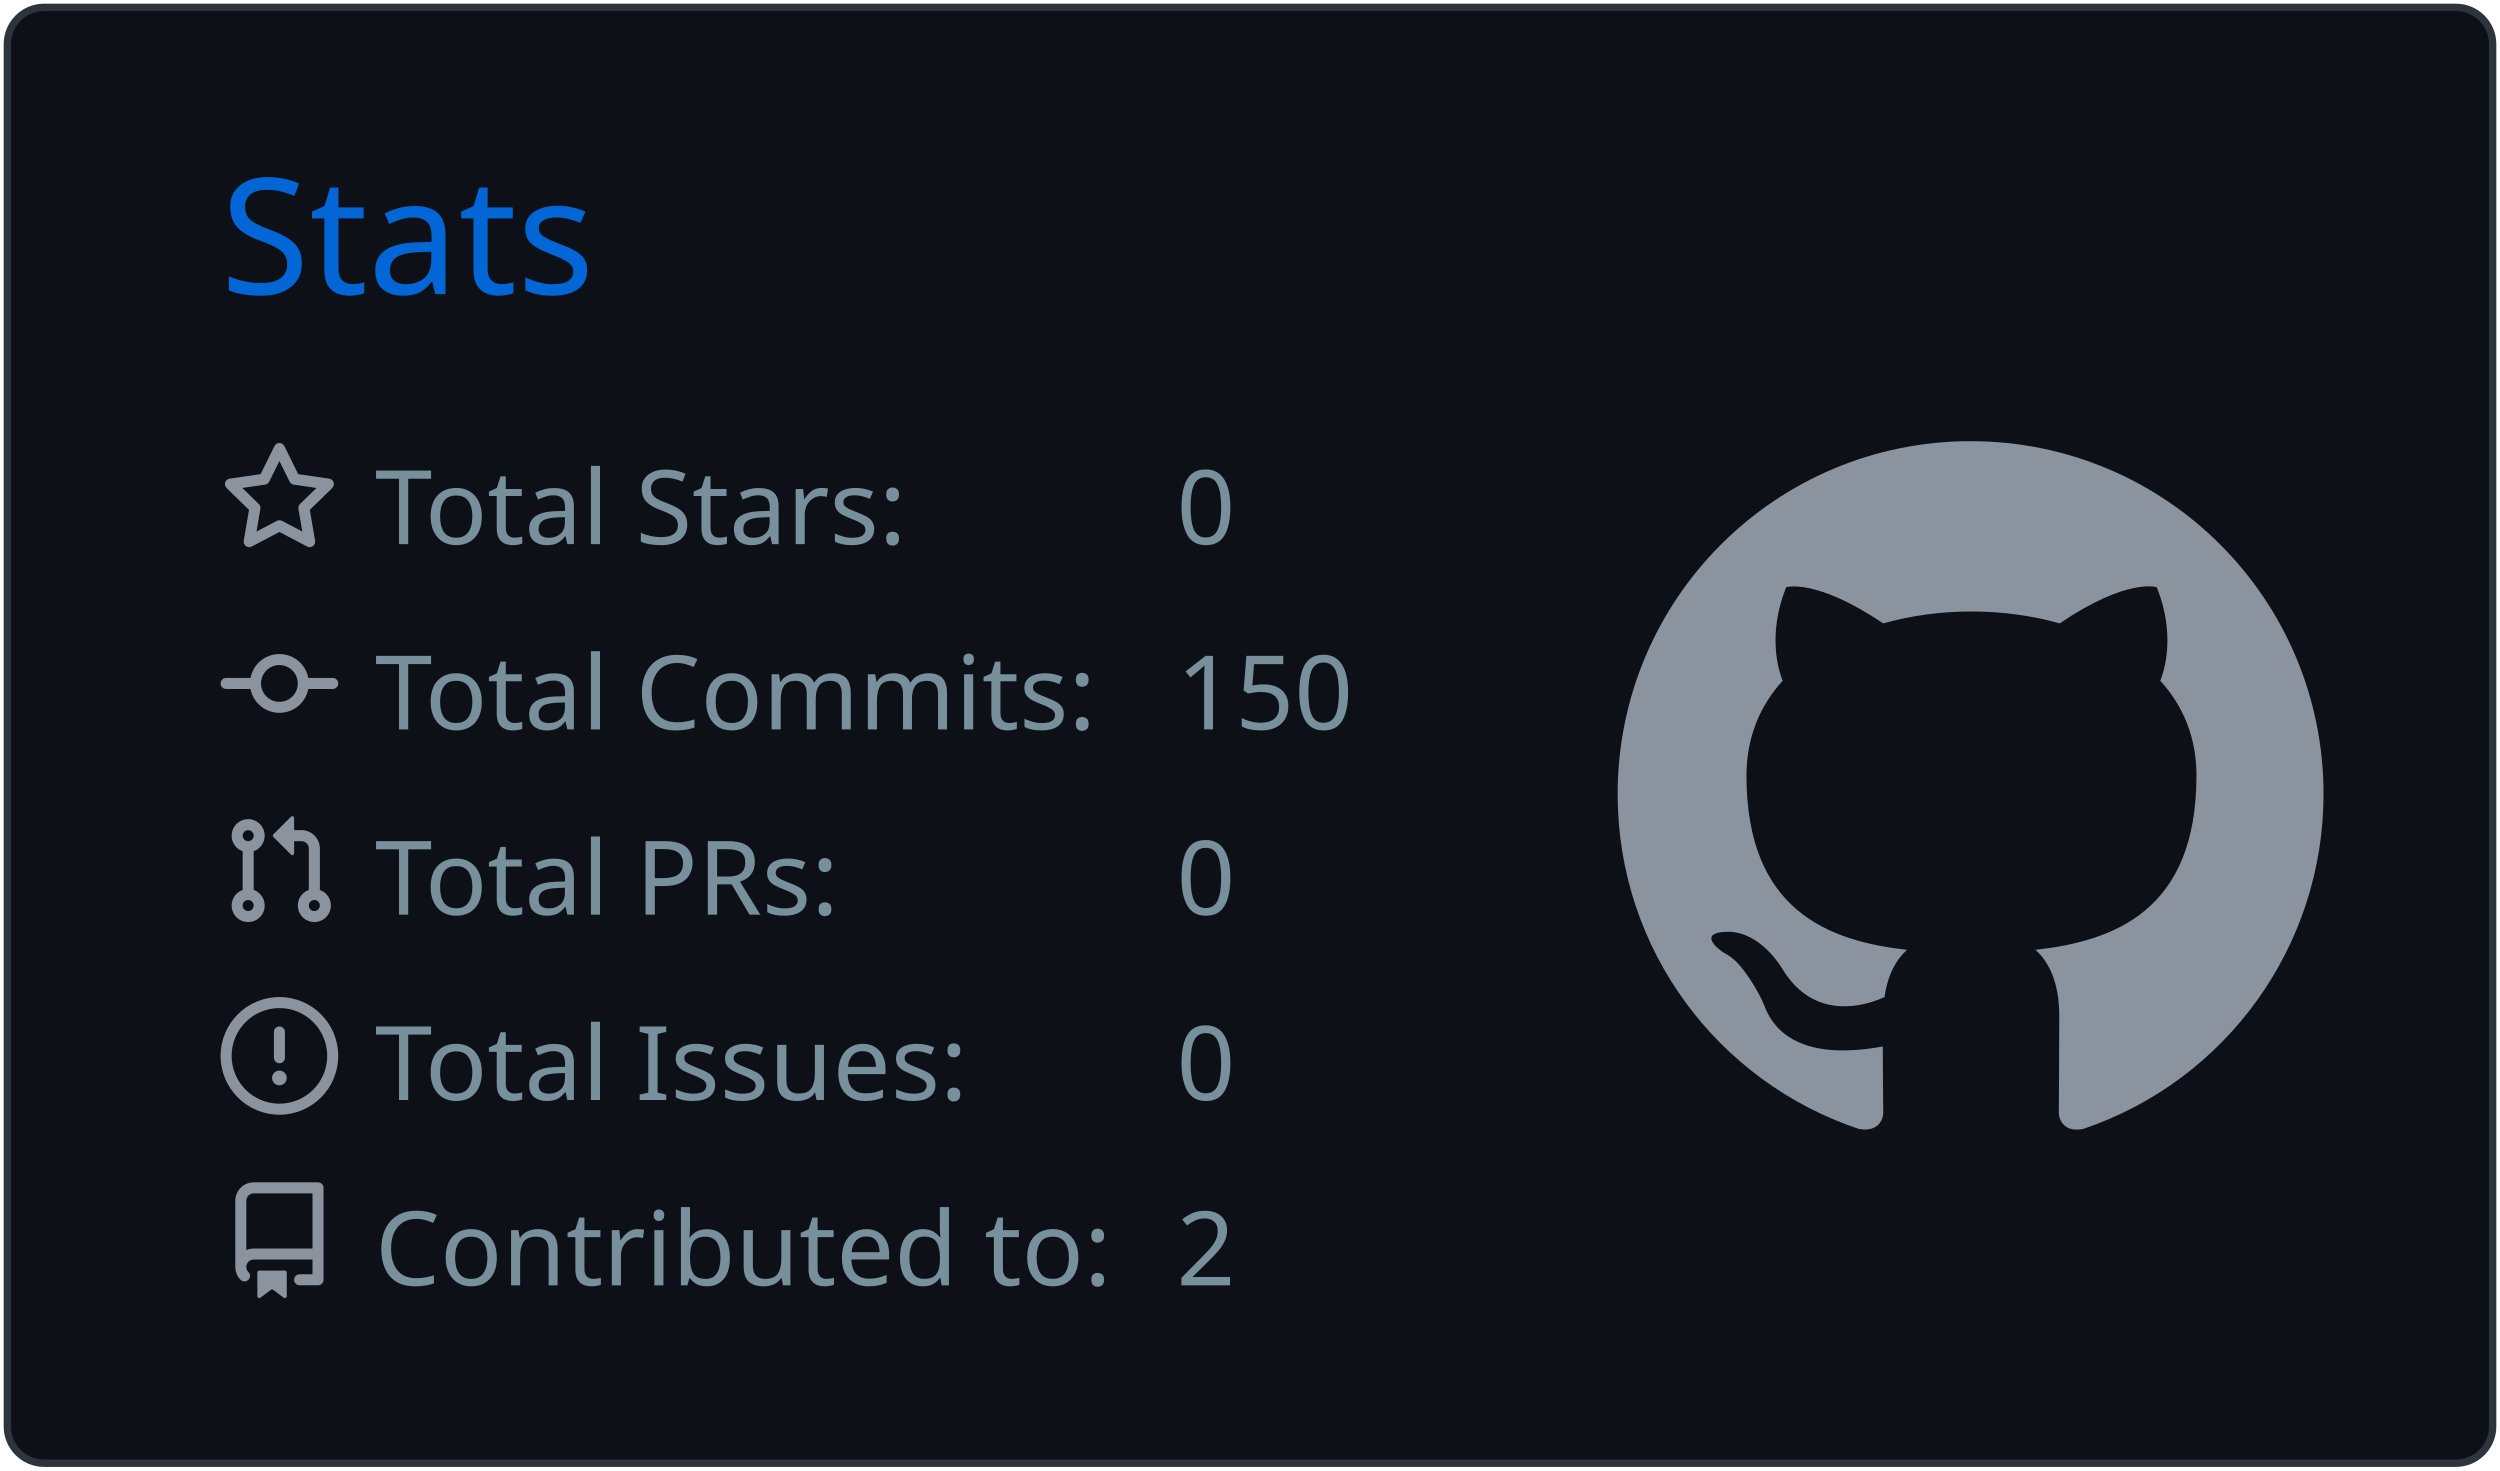
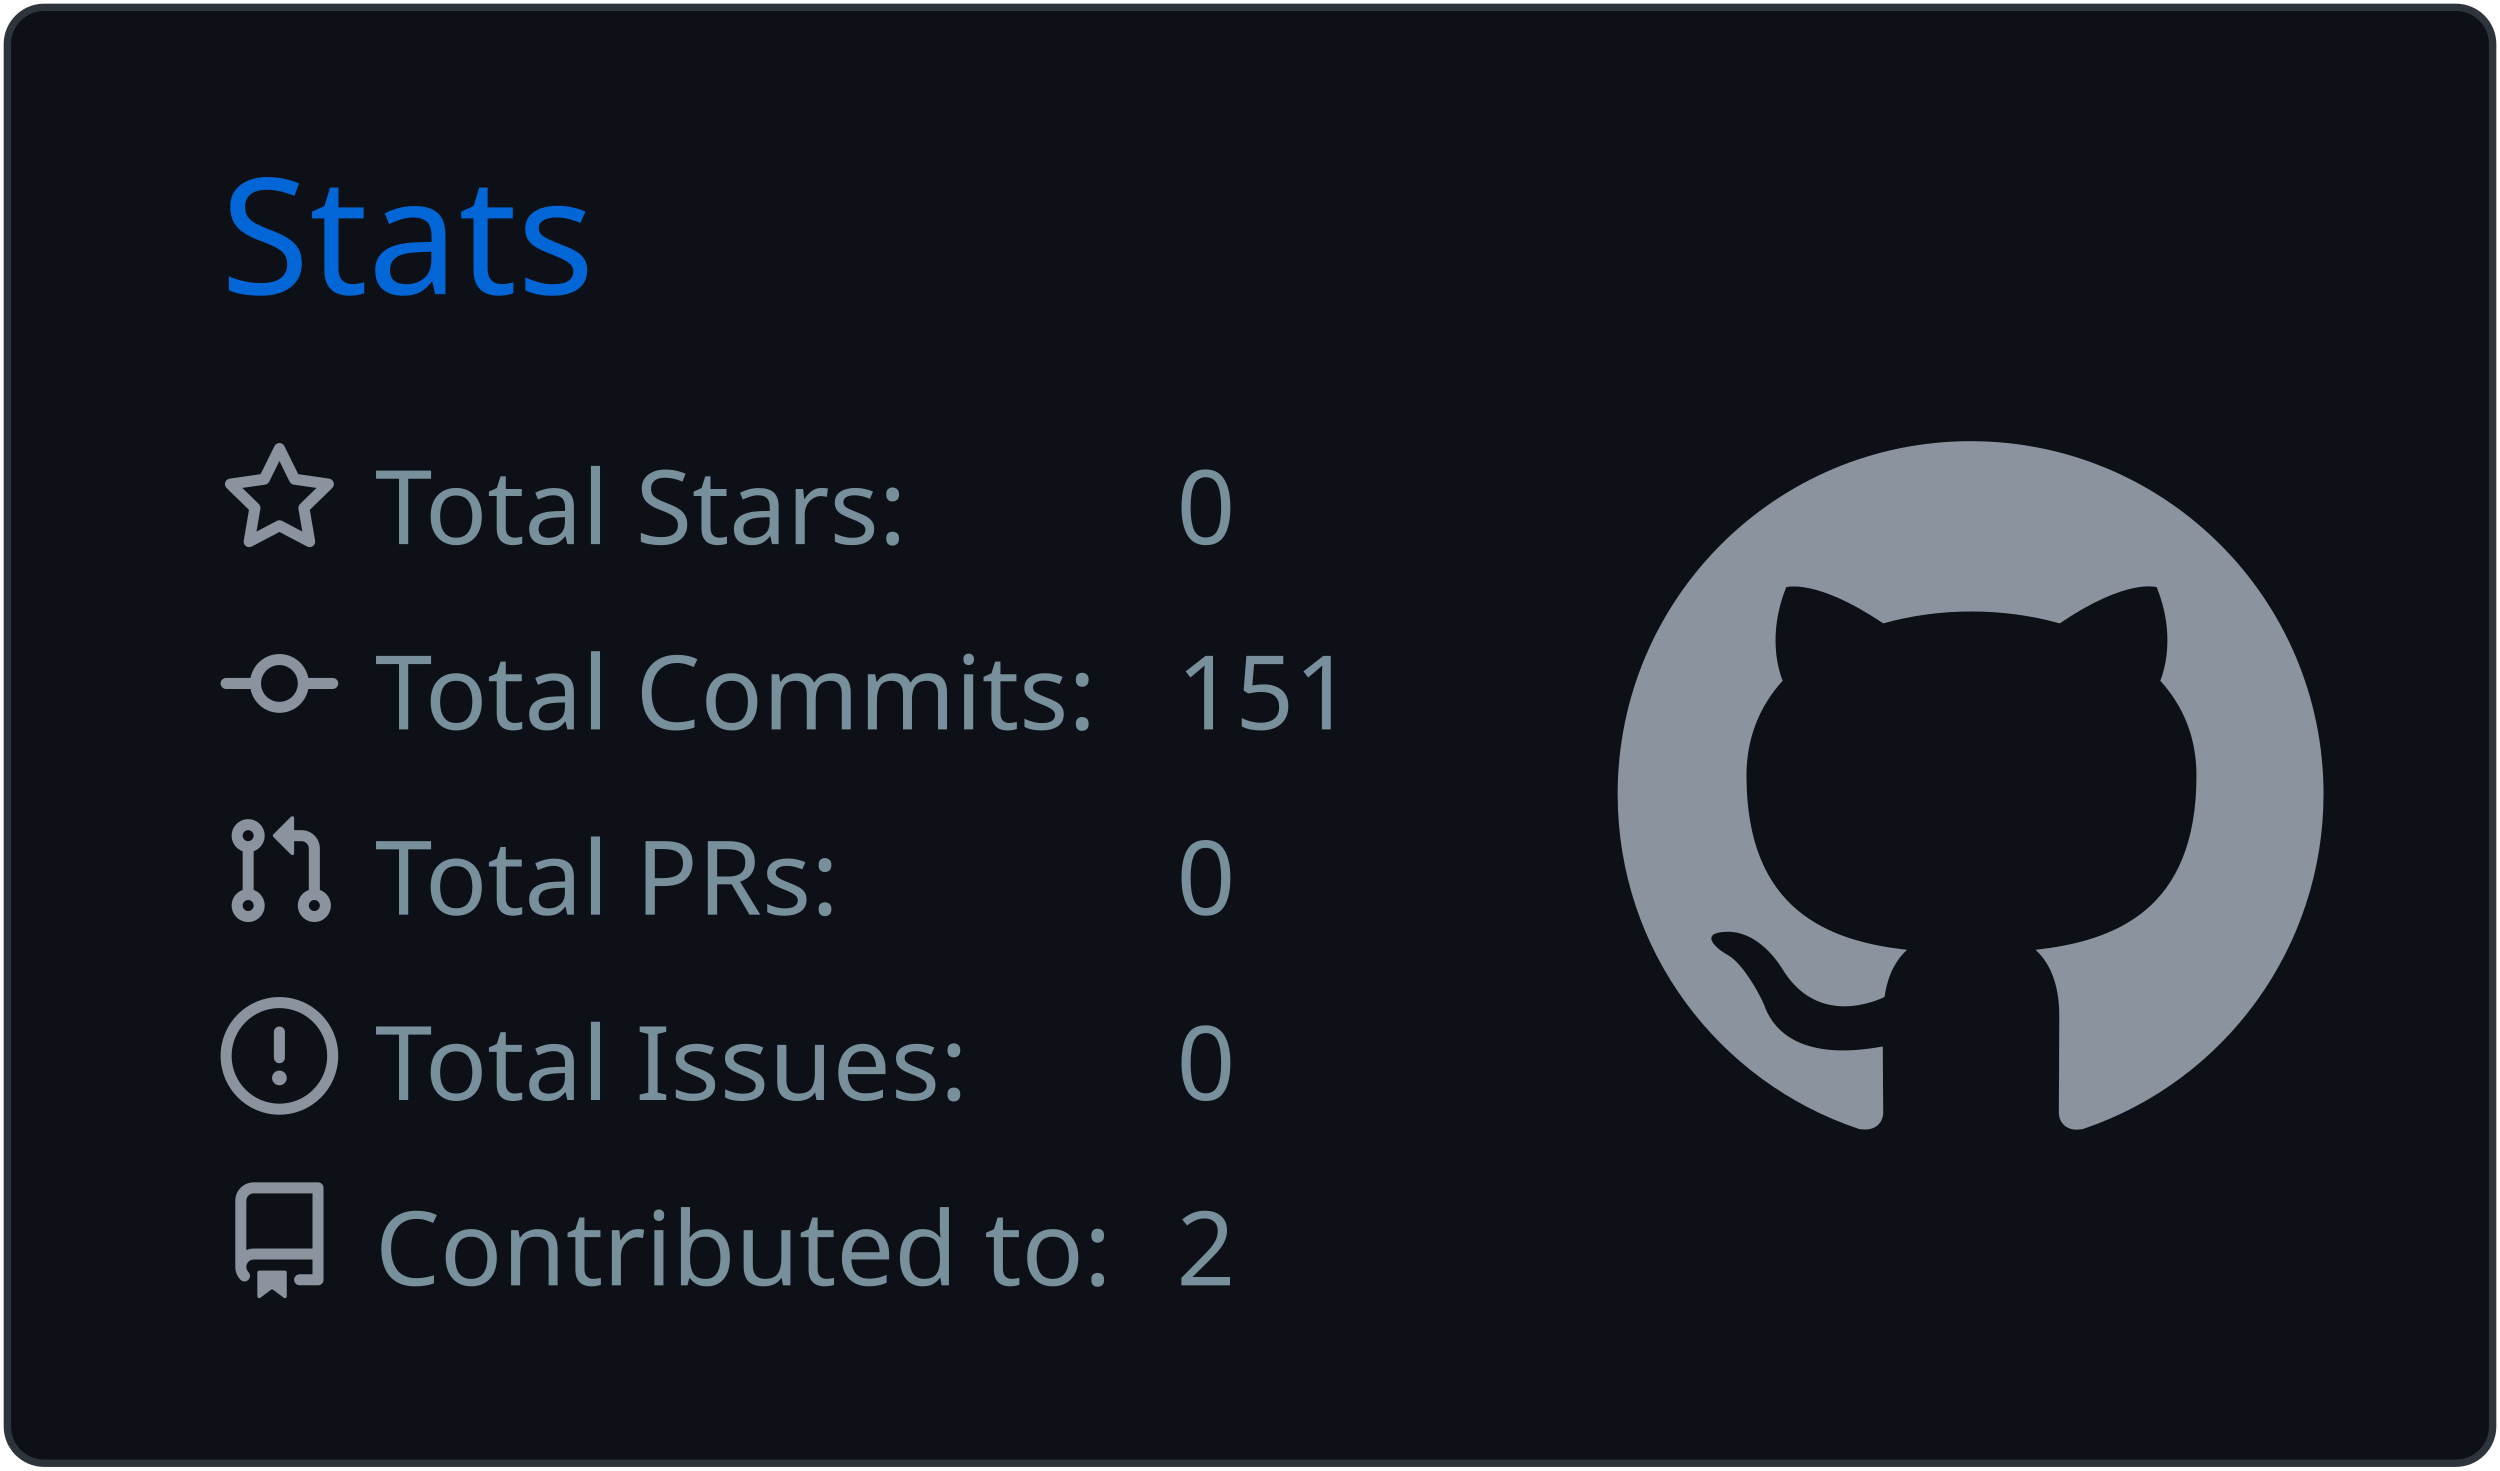
<svg xmlns="http://www.w3.org/2000/svg" width="340" height="200" viewBox="0 0 340 200">
  <style>* {
          font-family: 'Segoe UI', Ubuntu, "Helvetica Neue", Sans-Serif
        }</style>
  <g class="gpsc-root">
    <rect x="1" y="1" rx="5" ry="5" height="99%" width="99.412%" stroke="#2e343b" stroke-width="1" fill="#0d1117" stroke-opacity="1" />
    <text x="30" y="40" class="gpsc-item" style="--gpsc-i: 0; font-size: 22px; fill: #0366d6;">Stats</text>
    <g transform="translate(0,40)">
      <g transform="translate(30,20)">
        <g class="gpsc-item" style="--gpsc-i: 0;">
          <g transform="translate(0,0)" width="14" height="14" fill="#8b949e">
            <path fill-rule="evenodd" d="M8 .25a.75.75 0 01.673.418l1.882 3.815 4.21.612a.75.75 0 01.416 1.279l-3.046 2.97.719 4.192a.75.75 0 01-1.088.791L8 12.347l-3.766 1.98a.75.75 0 01-1.088-.79l.72-4.194L.818 6.374a.75.75 0 01.416-1.28l4.21-.611L7.327.668A.75.75 0 018 .25zm0 2.445L6.615 5.5a.75.75 0 01-.564.41l-3.097.45 2.24 2.184a.75.75 0 01.216.664l-.528 3.084 2.769-1.456a.75.75 0 01.698 0l2.77 1.456-.53-3.084a.75.75 0 01.216-.664l2.24-2.183-3.096-.45a.75.75 0 01-.564-.41L8 2.694v.001z" />
          </g>
        </g>
        <g class="gpsc-item" style="--gpsc-i: 1;">
          <g transform="translate(0,25.2)" width="14" height="14" fill="#8b949e">
            <path fill-rule="evenodd" d="M10.5 7.75a2.5 2.5 0 11-5 0 2.5 2.5 0 015 0zm1.43.75a4.002 4.002 0 01-7.86 0H.75a.75.75 0 110-1.5h3.32a4.001 4.001 0 017.86 0h3.32a.75.75 0 110 1.5h-3.32z" />
          </g>
        </g>
        <g class="gpsc-item" style="--gpsc-i: 2;">
          <g transform="translate(0,50.4)" width="14" height="14" fill="#8b949e">
            <path fill-rule="evenodd" d="M7.177 3.073L9.573.677A.25.25 0 0110 .854v4.792a.25.25 0 01-.427.177L7.177 3.427a.25.25 0 010-.354zM3.75 2.5a.75.75 0 100 1.5.75.75 0 000-1.5zm-2.25.75a2.25 2.25 0 113 2.122v5.256a2.251 2.251 0 11-1.5 0V5.372A2.25 2.25 0 011.5 3.25zM11 2.5h-1V4h1a1 1 0 011 1v5.628a2.251 2.251 0 101.5 0V5A2.5 2.5 0 0011 2.5zm1 10.25a.75.75 0 111.5 0 .75.75 0 01-1.5 0zM3.75 12a.75.75 0 100 1.5.75.75 0 000-1.5z" />
          </g>
        </g>
        <g class="gpsc-item" style="--gpsc-i: 3;">
          <g transform="translate(0,75.6)" width="14" height="14" fill="#8b949e">
            <path fill-rule="evenodd" d="M8 1.5a6.5 6.5 0 100 13 6.5 6.5 0 000-13zM0 8a8 8 0 1116 0A8 8 0 010 8zm9 3a1 1 0 11-2 0 1 1 0 012 0zm-.25-6.25a.75.75 0 00-1.5 0v3.5a.75.75 0 001.5 0v-3.5z" />
          </g>
        </g>
        <g class="gpsc-item" style="--gpsc-i: 4;">
          <g transform="translate(0,100.8)" width="14" height="14" fill="#8b949e">
            <path fill-rule="evenodd" d="M2 2.5A2.5 2.5 0 014.5 0h8.75a.75.75 0 01.75.75v12.5a.75.75 0 01-.75.75h-2.5a.75.75 0 110-1.5h1.75v-2h-8a1 1 0 00-.714 1.7.75.75 0 01-1.072 1.05A2.495 2.495 0 012 11.5v-9zm10.5-1V9h-8c-.356 0-.694.074-1 .208V2.5a1 1 0 011-1h8zM5 12.25v3.25a.25.25 0 00.4.2l1.45-1.087a.25.25 0 01.3 0L8.6 15.7a.25.25 0 00.4-.2v-3.25a.25.25 0 00-.25-.25h-3.5a.25.25 0 00-.25.25z" />
          </g>
        </g>
        <text x="21" y="14" class="gpsc-item" style="--gpsc-i: 0; fill: #77909c; font-size: 14px;">Total Stars:</text>
        <text x="21" y="39.2" class="gpsc-item" style="--gpsc-i: 1; fill: #77909c; font-size: 14px;">Total Commits:</text>
        <text x="21" y="64.4" class="gpsc-item" style="--gpsc-i: 2; fill: #77909c; font-size: 14px;">Total PRs:</text>
        <text x="21" y="89.6" class="gpsc-item" style="--gpsc-i: 3; fill: #77909c; font-size: 14px;">Total Issues:</text>
        <text x="21" y="114.8" class="gpsc-item" style="--gpsc-i: 4; fill: #77909c; font-size: 14px;">Contributed to:</text>
        <text x="130" y="14" class="gpsc-item" style="--gpsc-i: 0; fill: #77909c; font-size: 14px;">0</text>
-         <text x="130" y="39.2" class="gpsc-item" style="--gpsc-i: 1; fill: #77909c; font-size: 14px;">150</text>
+         <text x="130" y="39.2" class="gpsc-item" style="--gpsc-i: 1; fill: #77909c; font-size: 14px;">151</text>
        <text x="130" y="64.4" class="gpsc-item" style="--gpsc-i: 2; fill: #77909c; font-size: 14px;">0</text>
        <text x="130" y="89.6" class="gpsc-item" style="--gpsc-i: 3; fill: #77909c; font-size: 14px;">0</text>
        <text x="130" y="114.8" class="gpsc-item" style="--gpsc-i: 4; fill: #77909c; font-size: 14px;">2</text>
      </g>
      <g transform="translate(220,20)">
        <g transform="scale(6)" style="fill: #8b949e;">
          <path fill-rule="evenodd" d="M8 0C3.58 0 0 3.58 0 8c0 3.54 2.29 6.53 5.47 7.59.4.07.55-.17.55-.38 0-.19-.01-.82-.01-1.49-2.01.37-2.53-.49-2.69-.94-.09-.23-.48-.94-.82-1.13-.28-.15-.68-.52-.01-.53.63-.01 1.08.58 1.23.82.72 1.21 1.87.87 2.33.66.07-.52.28-.87.51-1.07-1.78-.2-3.64-.89-3.64-3.95 0-.87.31-1.59.82-2.15-.08-.2-.36-1.02.08-2.12 0 0 .67-.21 2.2.82.64-.18 1.32-.27 2-.27.68 0 1.36.09 2 .27 1.53-1.04 2.2-.82 2.2-.82.44 1.1.16 1.92.08 2.12.51.56.82 1.27.82 2.15 0 3.07-1.87 3.75-3.65 3.95.29.25.54.73.54 1.48 0 1.07-.01 1.93-.01 2.2 0 .21.15.46.55.38A8.013 8.013 0 0016 8c0-4.42-3.58-8-8-8z" />
        </g>
      </g>
    </g>
  </g>
</svg>
